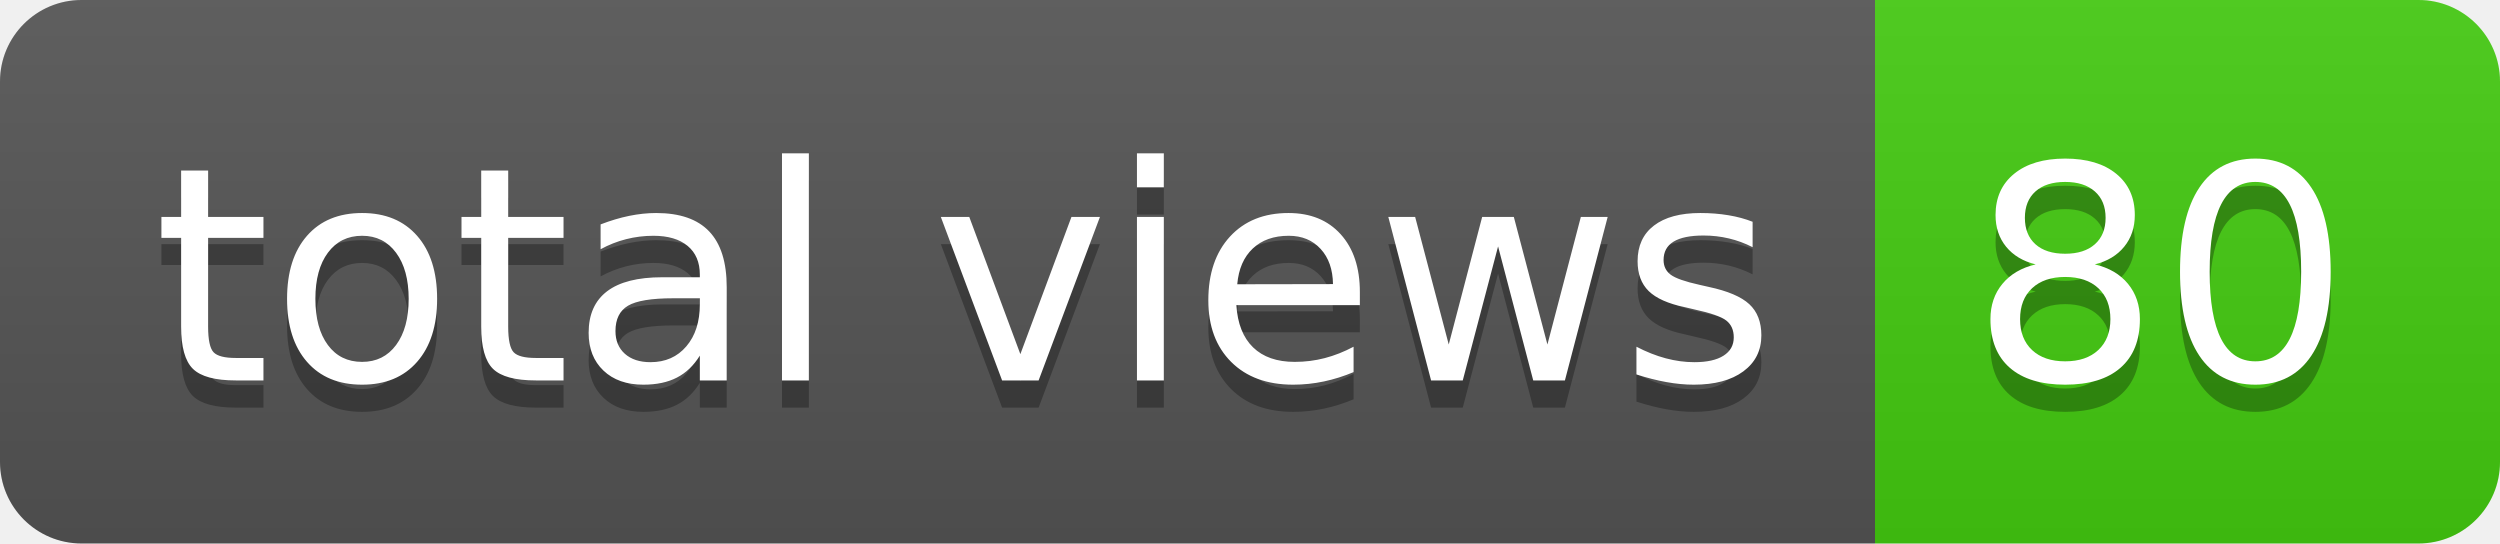
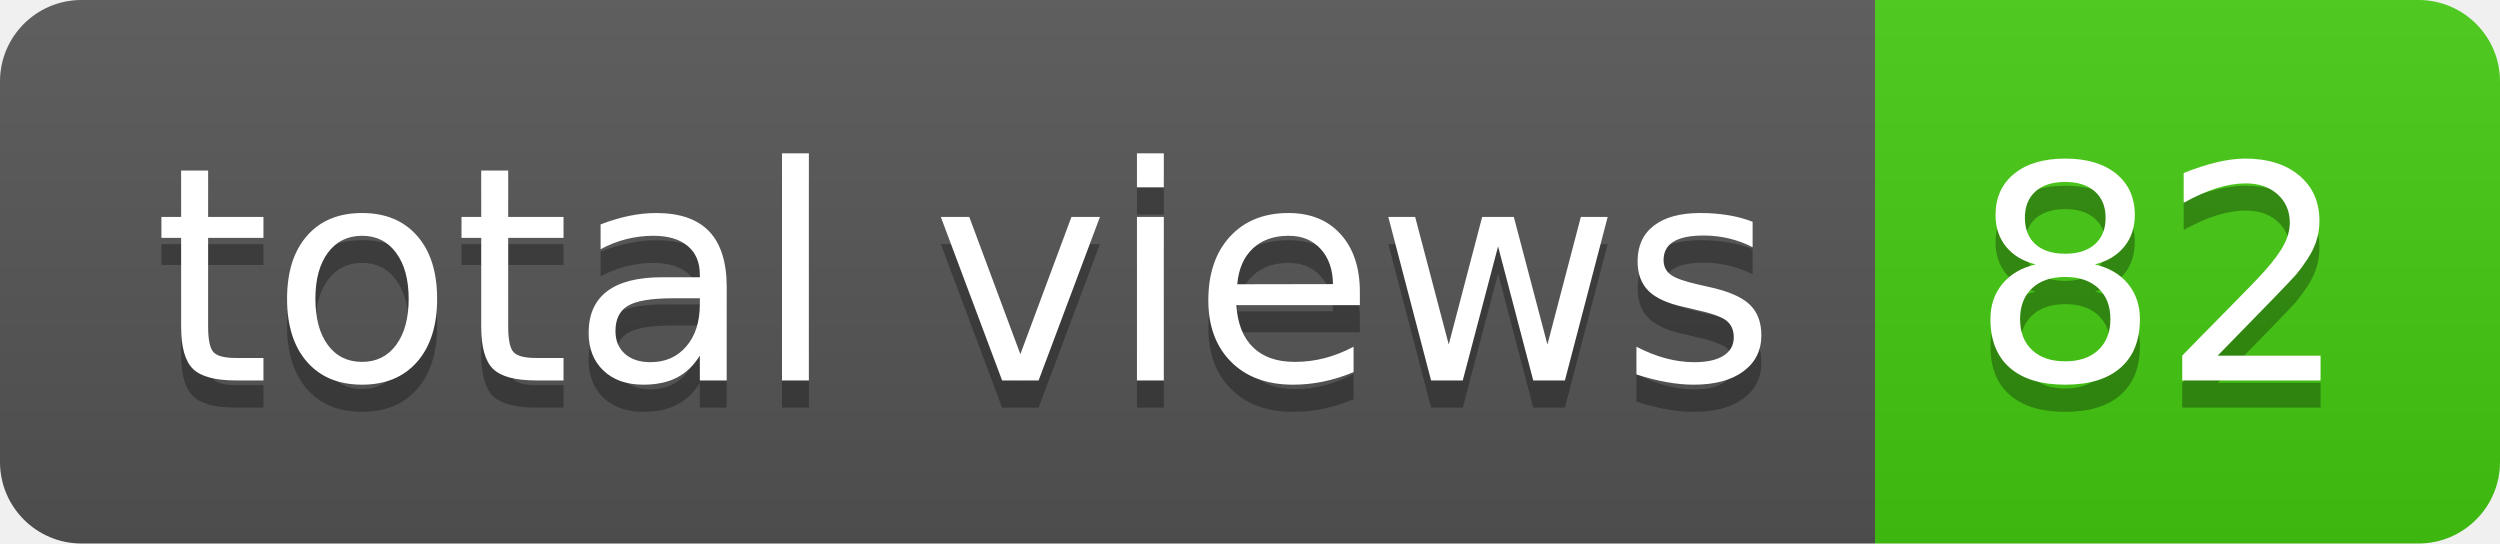
- <svg xmlns="http://www.w3.org/2000/svg" width="92" height="20" role="img" aria-label="total views: 80">
+ <svg xmlns="http://www.w3.org/2000/svg" width="92" height="20" role="img" aria-label="total views: 82">
  <linearGradient id="s" x2="0" y2="100%">
    <stop offset="0" stop-color="#bbb" stop-opacity=".1" />
    <stop offset="1" stop-opacity=".1" />
  </linearGradient>
  <clipPath id="r">
    <rect width="92" height="20" rx="3" fill="#fff" />
  </clipPath>
  <g clip-path="url(#r)">
    <rect width="69" height="20" fill="#555" />
    <rect x="69" width="23" height="20" fill="#4c1" />
    <rect width="92" height="20" fill="url(#s)" />
  </g>
  <g fill="#fff" text-anchor="middle" font-family="Verdana,Geneva,DejaVu Sans,sans-serif" text-rendering="geometricPrecision" font-size="110">
    <text aria-hidden="true" x="355" y="150" fill="#010101" fill-opacity=".3" transform="scale(.1)" textLength="590">total views</text>
    <text x="355" y="140" transform="scale(.1)" fill="#fff" textLength="590">total views</text>
-     <text aria-hidden="true" x="795" y="150" fill="#010101" fill-opacity=".3" transform="scale(.1)" textLength="130">80</text>
-     <text x="795" y="140" transform="scale(.1)" fill="#fff" textLength="130">80</text>
+     <text aria-hidden="true" x="795" y="150" fill="#010101" fill-opacity=".3" transform="scale(.1)" textLength="130">82</text>
+     <text x="795" y="140" transform="scale(.1)" fill="#fff" textLength="130">82</text>
  </g>
</svg>
